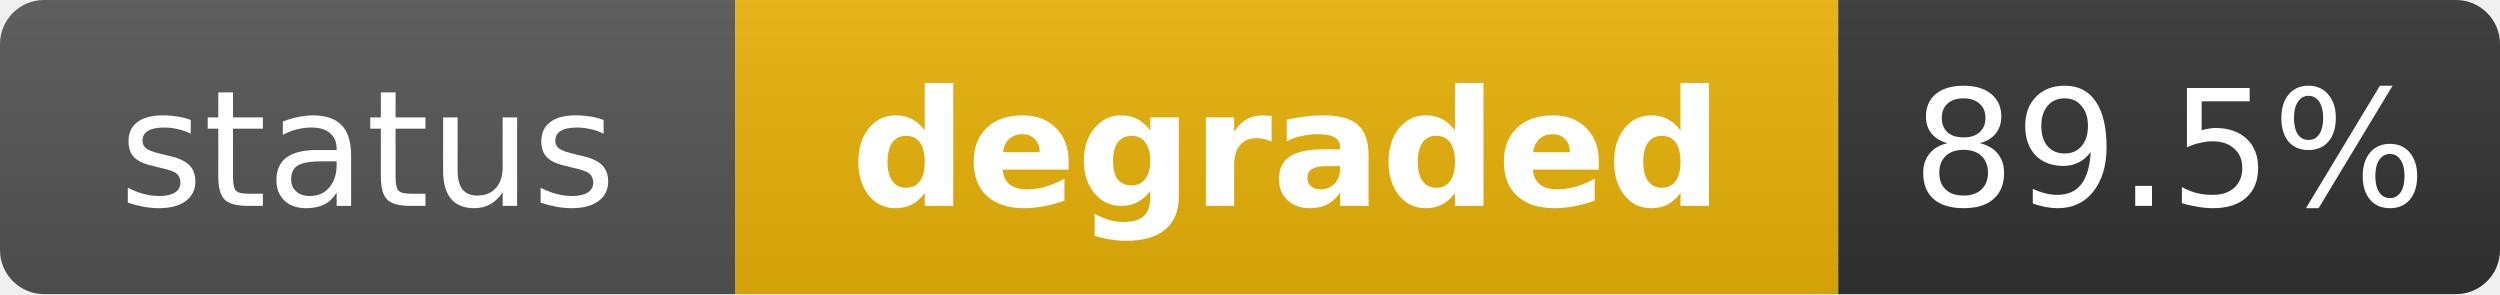
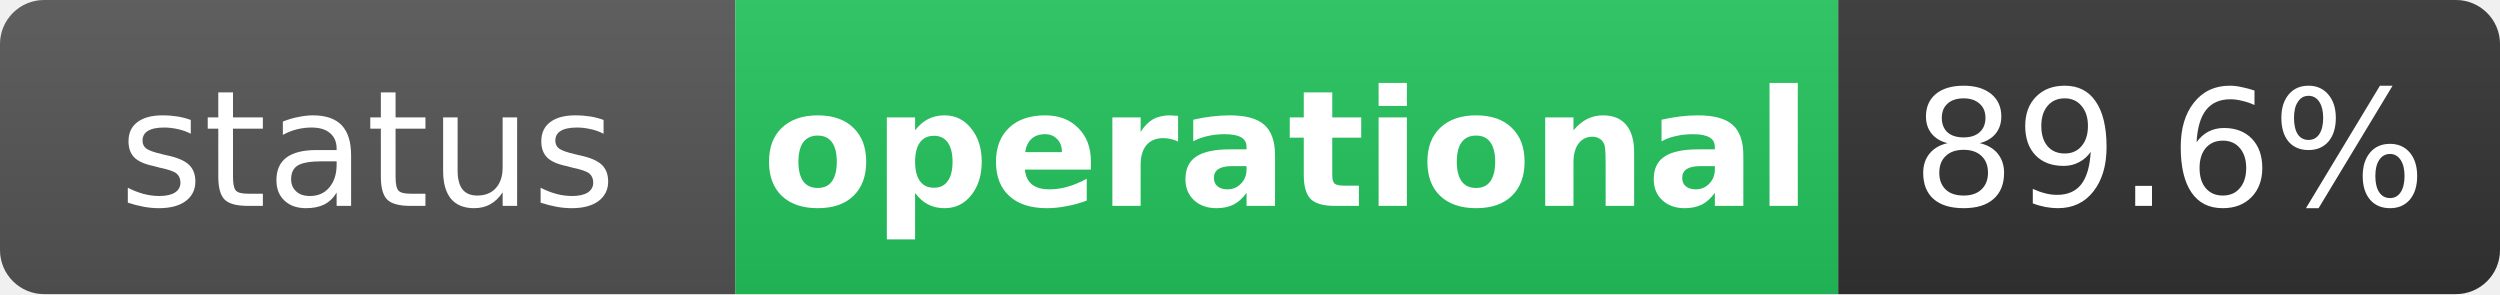
- <svg xmlns="http://www.w3.org/2000/svg" width="170" height="20" role="img" aria-label="status: degraded">
+ <svg xmlns="http://www.w3.org/2000/svg" width="170" height="20" role="img" aria-label="status: operational">
  <linearGradient id="s" x2="0" y2="100%">
    <stop offset="0" stop-color="#bbb" stop-opacity=".1" />
    <stop offset="1" stop-opacity=".1" />
  </linearGradient>
  <clipPath id="r">
    <rect width="170" height="20" rx="3" fill="#fff" />
  </clipPath>
  <g clip-path="url(#r)">
    <rect width="50" height="20" fill="#555" />
-     <rect x="50" width="75" height="20" fill="#eab308" />
+     <rect x="50" width="75" height="20" fill="#22c55e" />
    <rect x="125" width="45" height="20" fill="#333" />
    <rect width="170" height="20" fill="url(#s)" />
  </g>
  <g fill="#fff" text-anchor="middle" font-family="Verdana,Geneva,DejaVu Sans,sans-serif" text-rendering="geometricPrecision" font-size="11">
    <text x="25" y="14" fill="#fff">status</text>
-     <text x="87.5" y="14" fill="#fff" font-weight="bold">degraded</text>
-     <text x="147.5" y="14" fill="#fff">89.5%</text>
+     <text x="87.5" y="14" fill="#fff" font-weight="bold">operational</text>
+     <text x="147.5" y="14" fill="#fff">89.6%</text>
  </g>
</svg>
